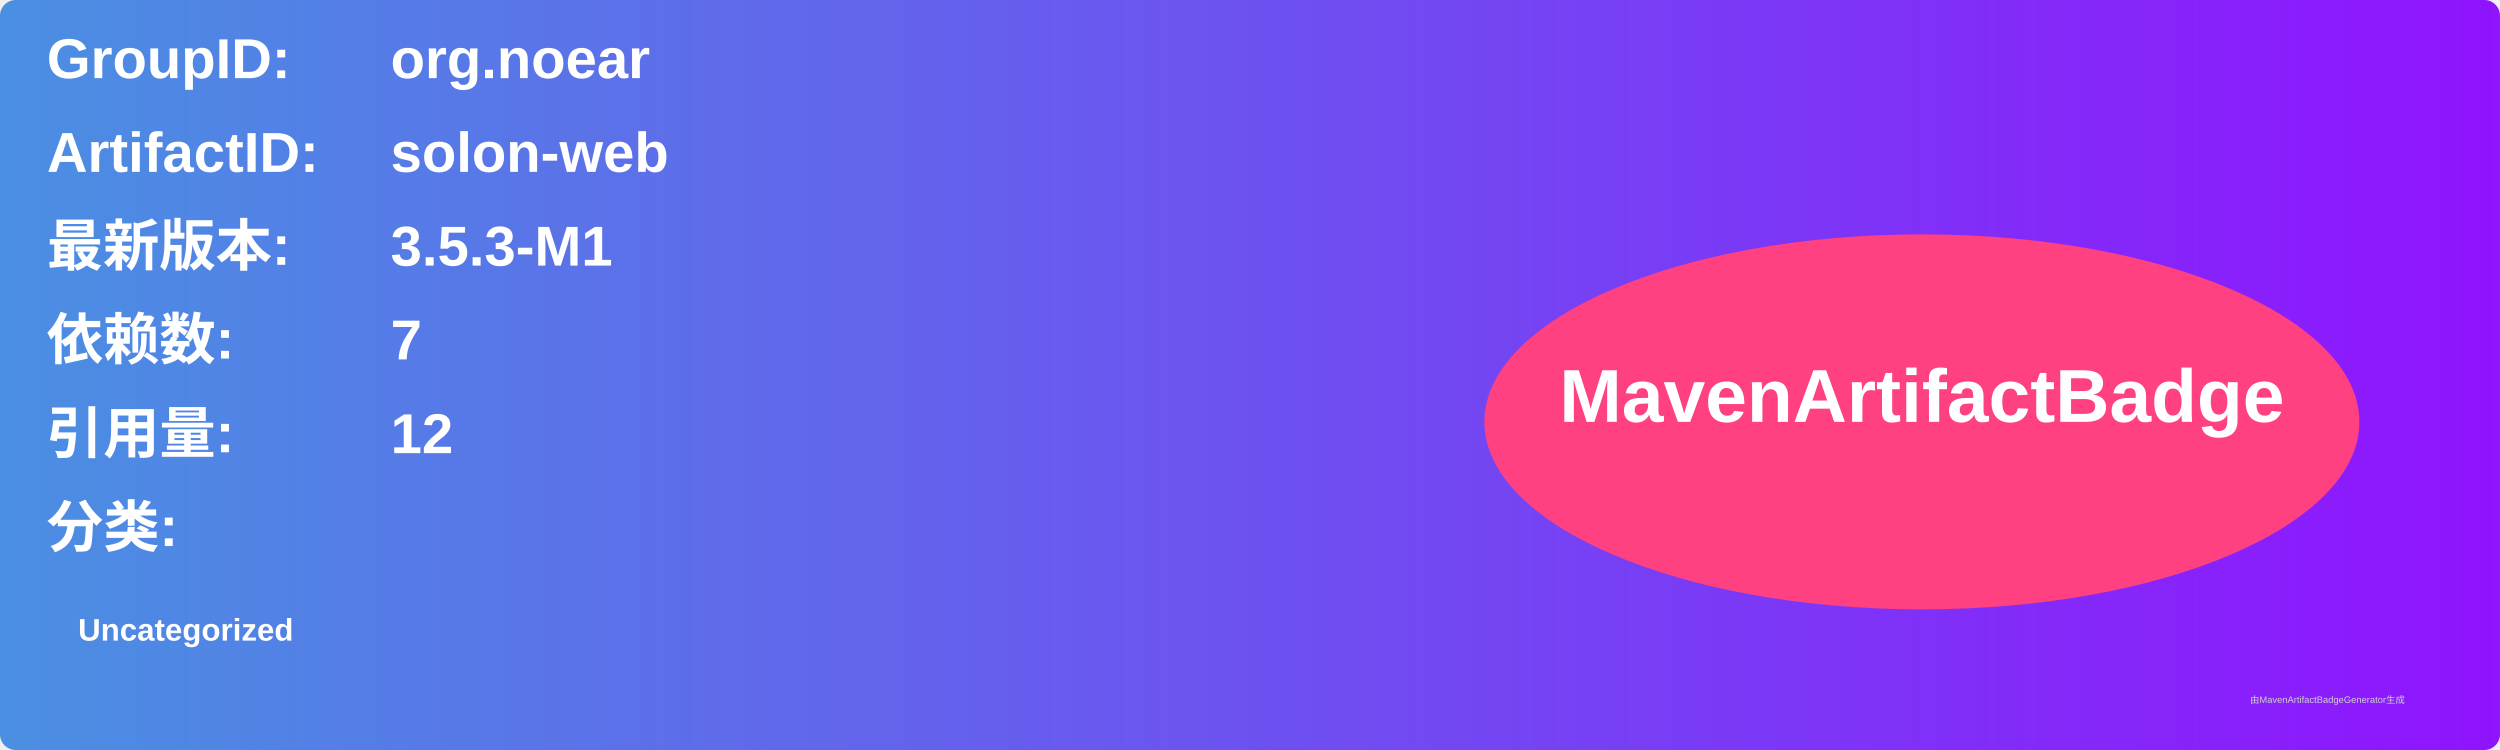
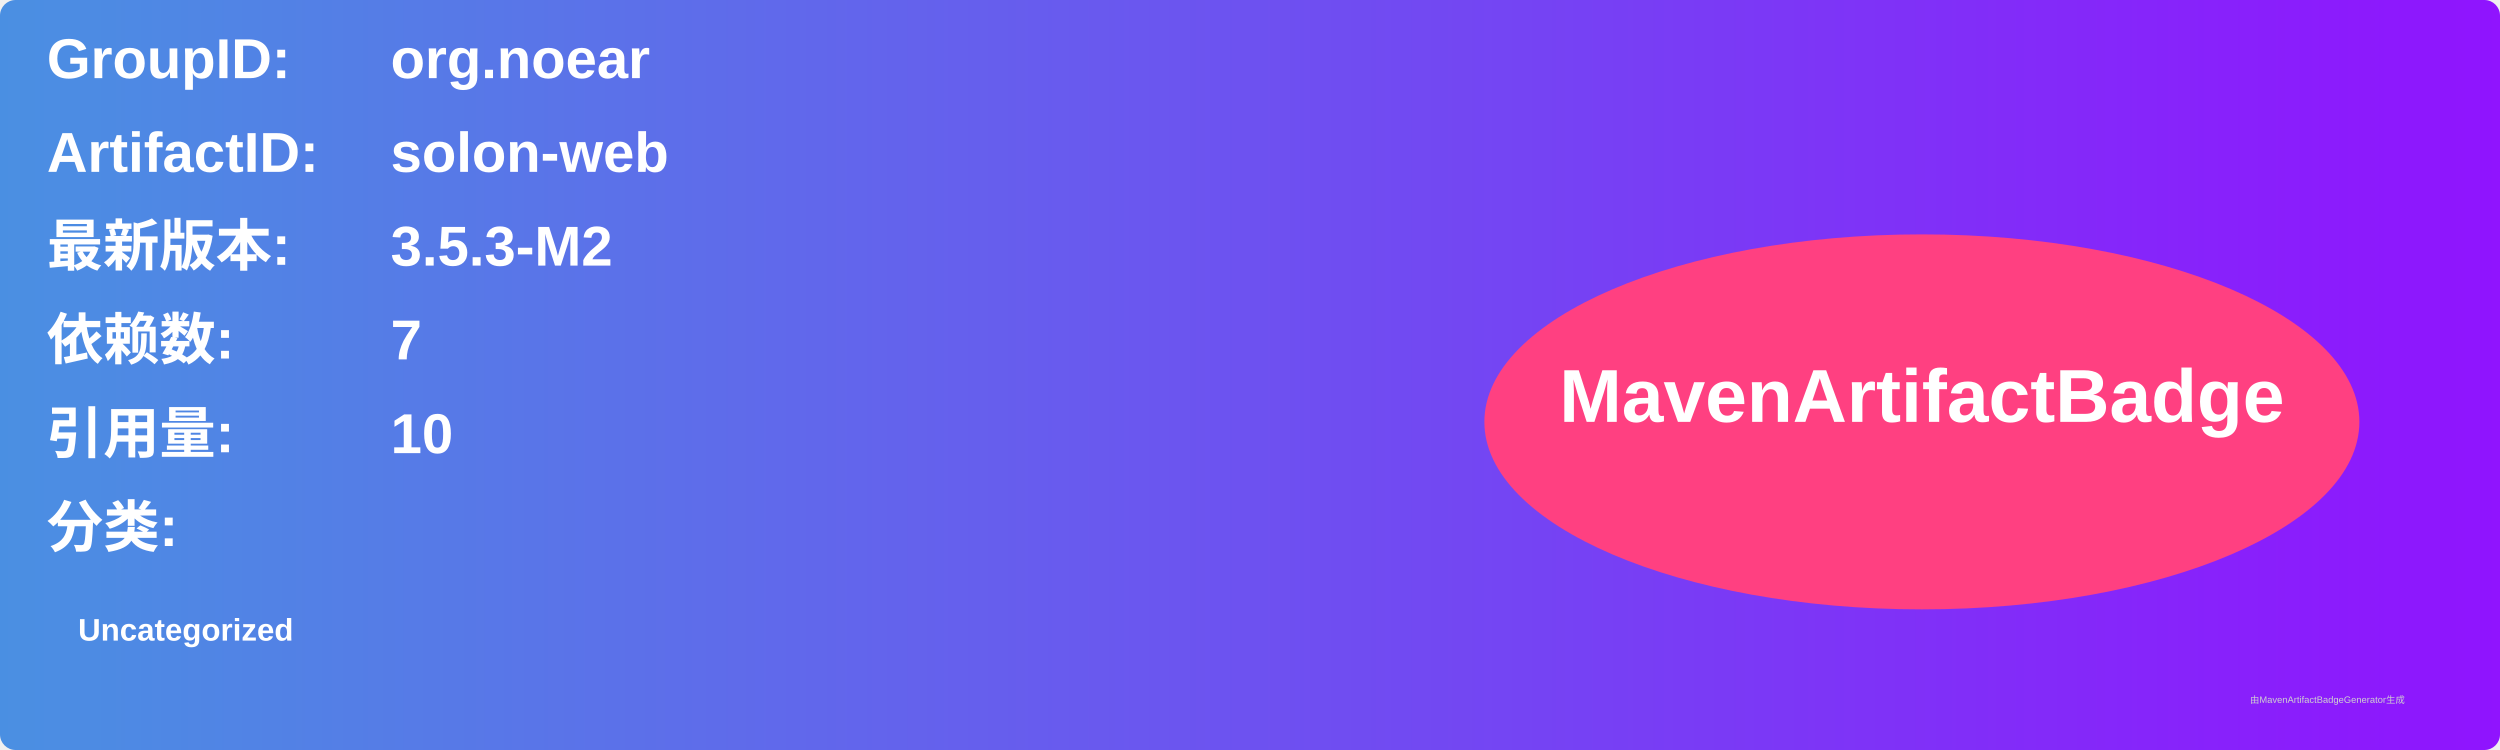
<svg xmlns="http://www.w3.org/2000/svg" width="800" height="240" viewBox="0 0 800 240">
  <linearGradient id="grad" x1="0%" y1="0%" x2="100%" y2="0%">
    <stop offset="0%" stop-color="#4a90e2" />
    <stop offset="100%" stop-color="#9013fe" />
  </linearGradient>
  <rect width="100%" height="100%" rx="5" ry="5" fill="url(#grad)" />
  <g transform="translate(15, 15)">
    <text x="0" y="10" font-family="Arial" font-size="18" fill="white" font-weight="bold" width="260">GroupID:</text>
    <text x="110" y="10" font-family="Arial" font-size="18" fill="white" font-weight="bold" width="460">org.noear</text>
    <text x="0" y="40" font-family="Arial" font-size="18" fill="white" font-weight="bold" width="260">ArtifactID:</text>
    <text x="110" y="40" font-family="Arial" font-size="18" fill="white" font-weight="bold" width="460">solon-web</text>
    <text x="0" y="70" font-family="Arial" font-size="18" fill="white" font-weight="bold">最新版本:</text>
    <text x="110" y="70" font-family="Arial" font-size="18" fill="white" font-weight="bold">
-       <tspan font-weight="bold">3.5.3-M1</tspan>
+       <tspan font-weight="bold">3.5.3-M2</tspan>
    </text>
    <text x="0" y="100" font-family="Arial" font-size="18" fill="white" font-weight="bold">依赖数: </text>
    <text x="110" y="100" font-family="Arial" font-size="18" fill="white">
      <tspan font-weight="bold">7</tspan>
    </text>
    <text x="0" y="130" font-family="Arial" font-size="18" fill="white" font-weight="bold">引用量: </text>
    <text x="110" y="130" font-family="Arial" font-size="18" fill="white">
-       <tspan font-weight="bold">12</tspan>
+       <tspan font-weight="bold">10</tspan>
    </text>
    <text x="0" y="160" font-family="Arial" font-size="18" fill="white" font-weight="bold">分类:</text>
    <text x="10" y="190" font-family="Arial" font-size="10" fill="white">
      <tspan font-weight="bold">Uncategorized</tspan>
    </text>
    <ellipse cx="600" cy="120" rx="140" ry="60" fill="#ff4081" />
    <text x="600" y="120" text-anchor="middle" font-family="Arial" font-size="24" fill="white" font-weight="bold">MavenArtifactBadge</text>
  </g>
  <text x="720" y="225" font-family="Arial" font-size="3" fill="#d0d0d0">由MavenArtifactBadgeGenerator生成</text>
</svg>
